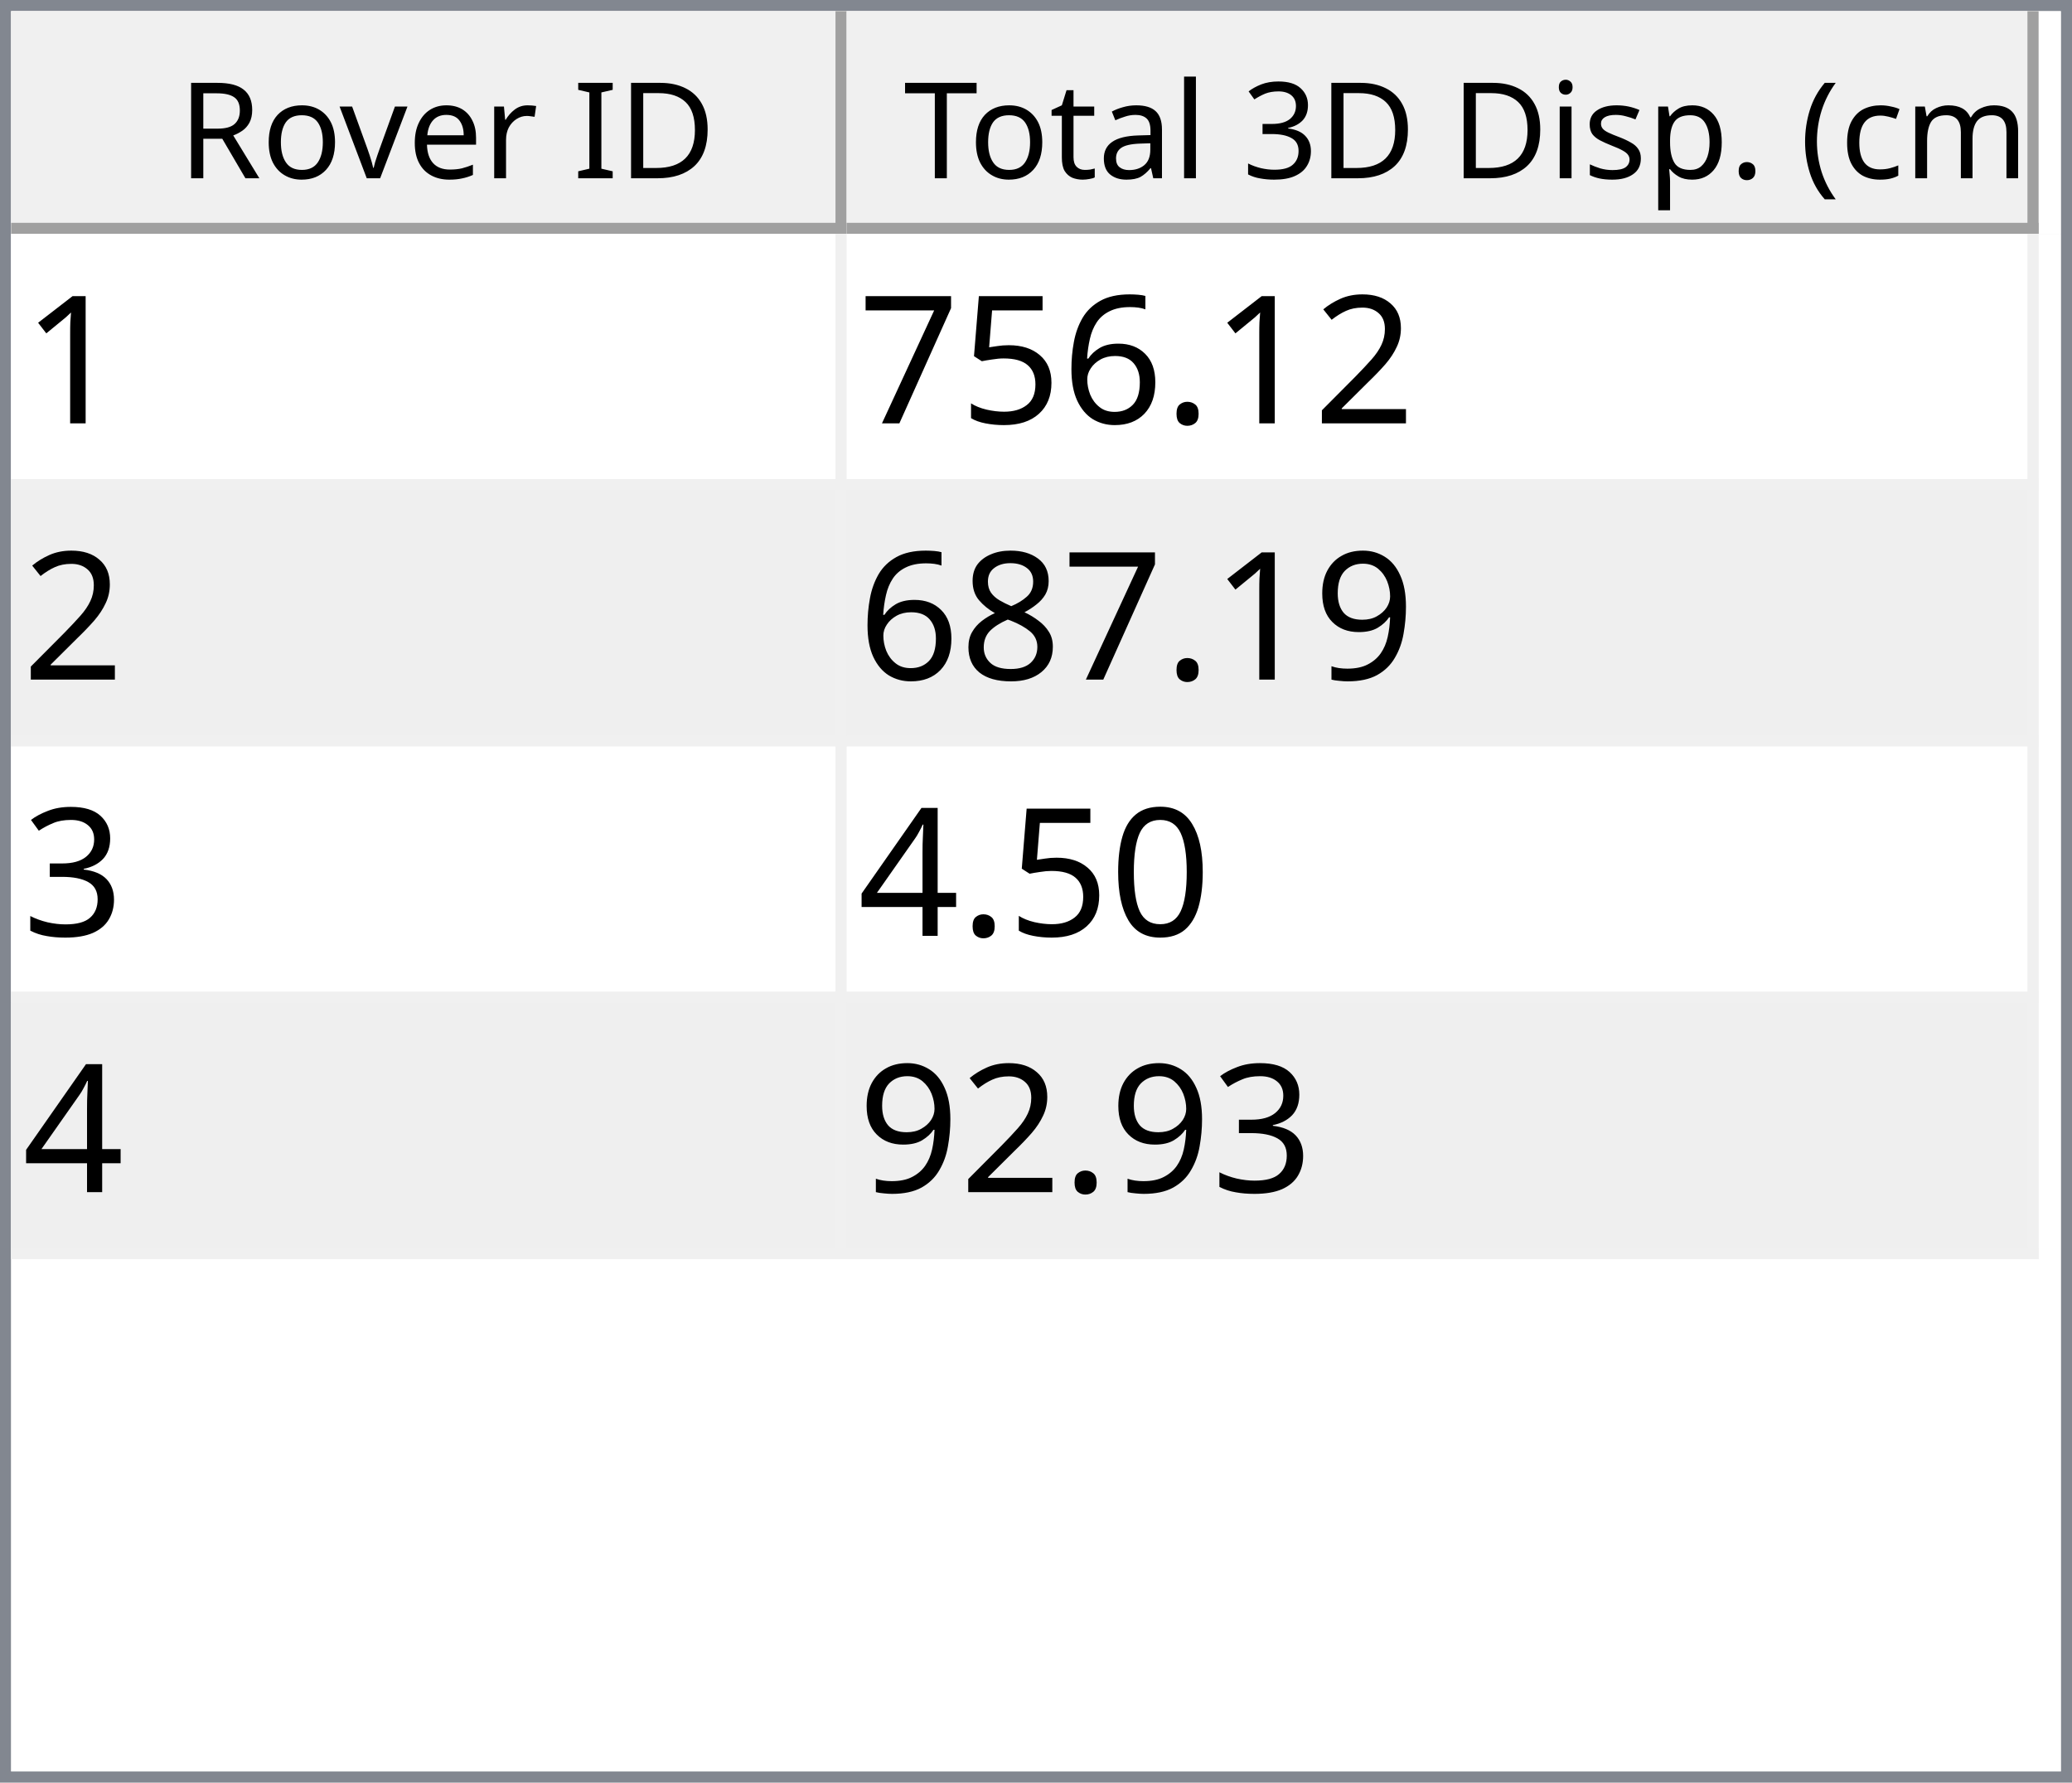
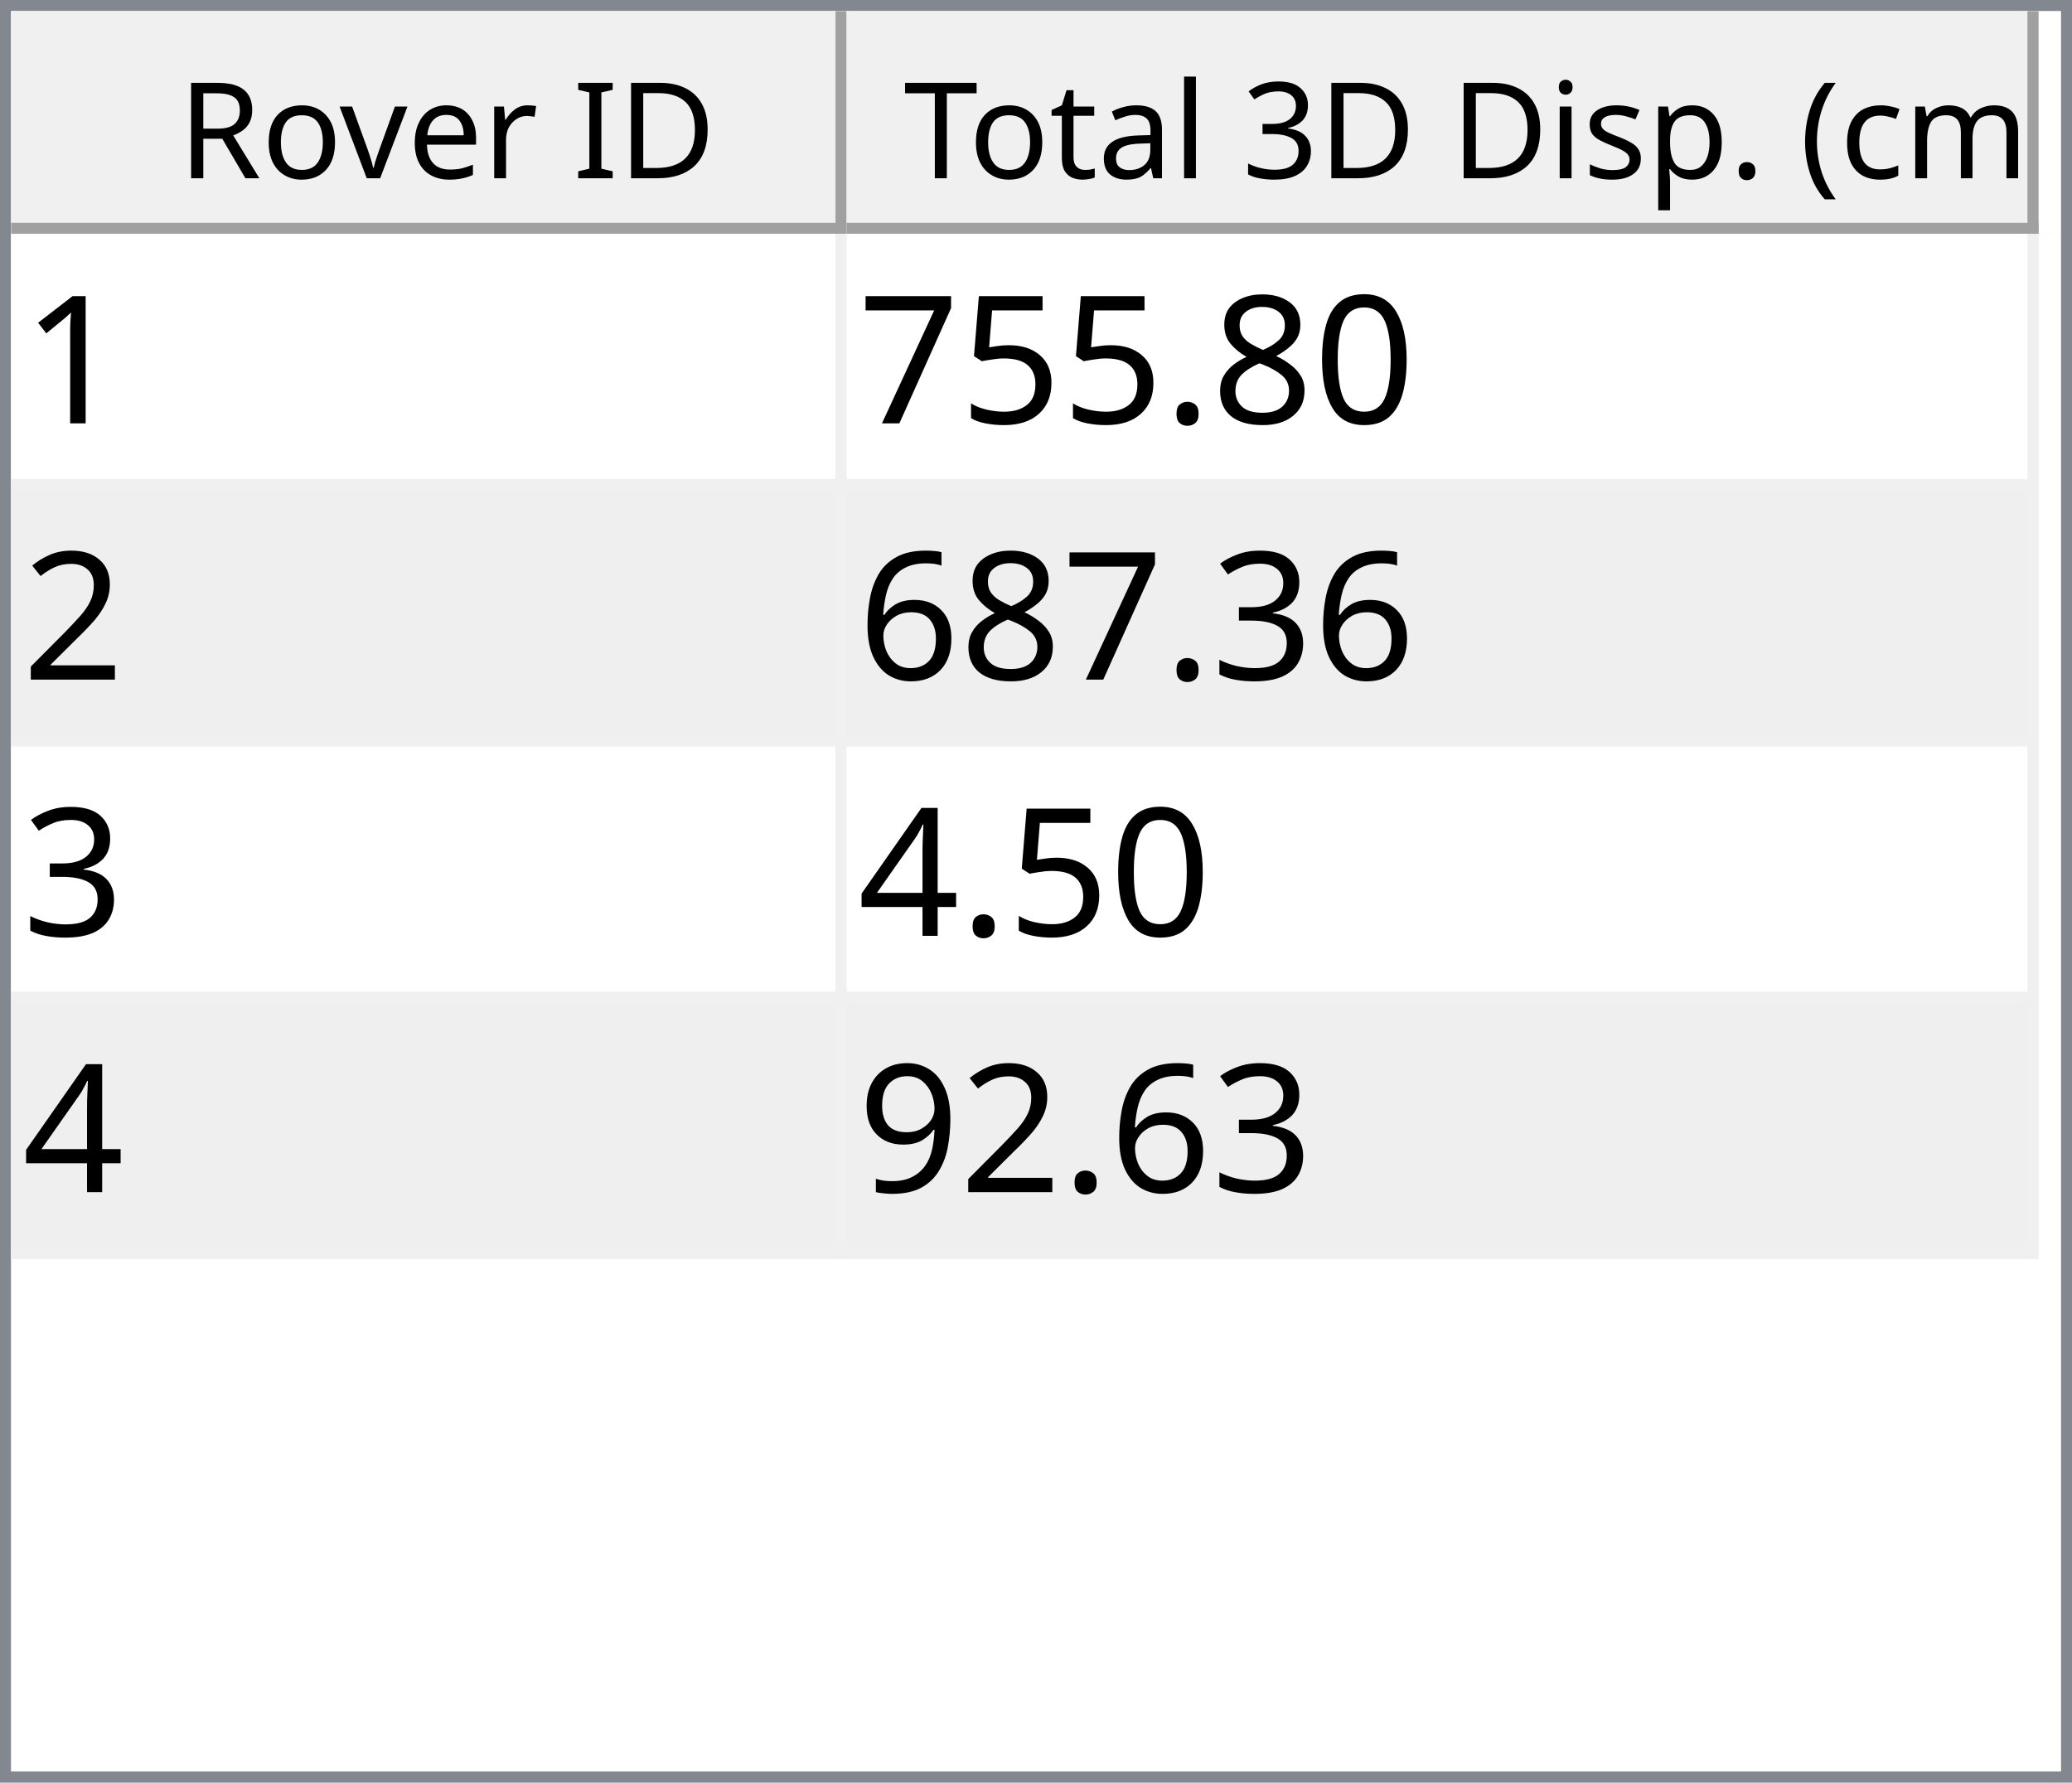
<svg xmlns="http://www.w3.org/2000/svg" style="fill-opacity:1; color-rendering:auto; color-interpolation:auto; text-rendering:auto; stroke:black; stroke-linecap:square; stroke-miterlimit:10; shape-rendering:auto; stroke-opacity:1; fill:black; stroke-dasharray:none; font-weight:normal; stroke-width:1; font-family:'Dialog'; font-style:normal; stroke-linejoin:miter; font-size:12px; stroke-dashoffset:0; image-rendering:auto;" width="186" height="160">
  <defs id="genericDefs" />
  <g>
    <defs id="defs1">
      <clipPath clipPathUnits="userSpaceOnUse" id="clipPath1">
        <path d="M0 0 L186 0 L186 160 L0 160 L0 0 Z" />
      </clipPath>
      <clipPath clipPathUnits="userSpaceOnUse" id="clipPath2">
        <path d="M0 0 L0 160 L186 160 L186 0 Z" />
      </clipPath>
      <clipPath clipPathUnits="userSpaceOnUse" id="clipPath3">
        <path d="M0 0 L0 20 L184 20 L184 0 Z" />
      </clipPath>
      <clipPath clipPathUnits="userSpaceOnUse" id="clipPath4">
        <path d="M0 0 L0 20 L75 20 L75 0 Z" />
      </clipPath>
      <clipPath clipPathUnits="userSpaceOnUse" id="clipPath5">
        <path d="M1 1 L1 19 L74 19 L74 1 Z" />
      </clipPath>
      <clipPath clipPathUnits="userSpaceOnUse" id="clipPath6">
        <path d="M0 0 L0 18 L73 18 L73 0 Z" />
      </clipPath>
      <clipPath clipPathUnits="userSpaceOnUse" id="clipPath7">
        <path d="M-0.5 -0.5 L-0.5 19.5 L74.5 19.5 L74.5 -0.5 Z" />
      </clipPath>
      <clipPath clipPathUnits="userSpaceOnUse" id="clipPath8">
        <path d="M0 0 L0 20 L107 20 L107 0 Z" />
      </clipPath>
      <clipPath clipPathUnits="userSpaceOnUse" id="clipPath9">
        <path d="M1 1 L1 19 L106 19 L106 1 Z" />
      </clipPath>
      <clipPath clipPathUnits="userSpaceOnUse" id="clipPath10">
        <path d="M0 0 L0 18 L105 18 L105 0 Z" />
      </clipPath>
      <clipPath clipPathUnits="userSpaceOnUse" id="clipPath11">
        <path d="M-0.5 -0.5 L-0.5 19.5 L106.5 19.5 L106.5 -0.5 Z" />
      </clipPath>
      <clipPath clipPathUnits="userSpaceOnUse" id="clipPath12">
        <path d="M0 0 L0 138 L184 138 L184 0 Z" />
      </clipPath>
      <clipPath clipPathUnits="userSpaceOnUse" id="clipPath13">
        <path d="M0 0 L0 92 L182 92 L182 0 Z" />
      </clipPath>
      <clipPath clipPathUnits="userSpaceOnUse" id="clipPath14">
        <path d="M-0.5 -0.5 L-0.5 91.5 L181.5 91.5 L181.5 -0.5 Z" />
      </clipPath>
      <clipPath clipPathUnits="userSpaceOnUse" id="clipPath15">
        <path d="M0 0 L0 22 L74 22 L74 0 Z" />
      </clipPath>
      <clipPath clipPathUnits="userSpaceOnUse" id="clipPath16">
        <path d="M0 0 L0 22 L106 22 L106 0 Z" />
      </clipPath>
      <font horiz-adv-x="64.551" id="font1">
        <font-face ascent="107.91" descent="25.098" units-per-em="100" style="font-style:normal; font-family:Segoe UI; font-weight:normal;" />
        <missing-glyph horiz-adv-x="64.551" d="M8.109 0 L8.109 68.266 L56.453 68.266 L56.453 0 L8.109 0 ZM15.328 7.234 L49.219 7.234 L49.219 61.031 L15.328 61.031 L15.328 7.234 Z" />
        <glyph unicode="D" horiz-adv-x="70.117" d="M9.188 0 L9.188 70.016 L28.516 70.016 Q65.531 70.016 65.531 35.891 Q65.531 19.672 55.25 9.836 Q44.969 0 27.734 0 L9.188 0 ZM17.391 62.594 L17.391 7.422 L27.828 7.422 Q41.609 7.422 49.273 14.797 Q56.938 22.172 56.938 35.688 Q56.938 62.594 28.328 62.594 L17.391 62.594 Z" />
        <glyph unicode="I" horiz-adv-x="26.611" d="M17.391 0 L9.188 0 L9.188 70.016 L17.391 70.016 L17.391 0 Z" />
        <glyph unicode=" " horiz-adv-x="27.393" d="" />
        <glyph unicode="r" horiz-adv-x="34.766" d="M34.188 41.891 Q32.078 43.5 28.125 43.5 Q23 43.5 19.555 38.672 Q16.109 33.844 16.109 25.484 L16.109 0 L8.109 0 L8.109 50 L16.109 50 L16.109 39.703 L16.312 39.703 Q18.016 44.969 21.531 47.922 Q25.047 50.875 29.391 50.875 Q32.516 50.875 34.188 50.203 L34.188 41.891 Z" />
        <glyph unicode="e" horiz-adv-x="52.295" d="M48.297 23 L12.984 23 Q13.188 14.656 17.484 10.109 Q21.781 5.562 29.297 5.562 Q37.75 5.562 44.828 11.141 L44.828 3.609 Q38.234 -1.172 27.391 -1.172 Q16.797 -1.172 10.742 5.641 Q4.688 12.453 4.688 24.812 Q4.688 36.469 11.305 43.82 Q17.922 51.172 27.734 51.172 Q37.547 51.172 42.922 44.828 Q48.297 38.484 48.297 27.203 L48.297 23 ZM40.094 29.781 Q40.047 36.719 36.75 40.578 Q33.453 44.438 27.594 44.438 Q21.922 44.438 17.969 40.383 Q14.016 36.328 13.094 29.781 L40.094 29.781 Z" />
        <glyph unicode="v" horiz-adv-x="47.9" d="M47.406 50 L27.484 0 L19.625 0 L0.688 50 L9.469 50 L22.172 13.672 Q23.578 9.672 23.922 6.688 L24.125 6.688 Q24.609 10.453 25.688 13.484 L38.969 50 L47.406 50 Z" />
        <glyph unicode="o" horiz-adv-x="58.594" d="M29 -1.172 Q17.922 -1.172 11.305 5.836 Q4.688 12.844 4.688 24.422 Q4.688 37.016 11.57 44.094 Q18.453 51.172 30.172 51.172 Q41.359 51.172 47.633 44.289 Q53.906 37.406 53.906 25.203 Q53.906 13.234 47.141 6.031 Q40.375 -1.172 29 -1.172 ZM29.594 44.438 Q21.875 44.438 17.383 39.188 Q12.891 33.938 12.891 24.703 Q12.891 15.828 17.43 10.695 Q21.969 5.562 29.594 5.562 Q37.359 5.562 41.531 10.594 Q45.703 15.625 45.703 24.906 Q45.703 34.281 41.531 39.359 Q37.359 44.438 29.594 44.438 Z" />
        <glyph unicode="R" horiz-adv-x="59.814" d="M59.375 0 L49.609 0 L37.891 19.625 Q36.281 22.359 34.766 24.289 Q33.25 26.219 31.664 27.438 Q30.078 28.656 28.25 29.219 Q26.422 29.781 24.125 29.781 L17.391 29.781 L17.391 0 L9.188 0 L9.188 70.016 L30.078 70.016 Q34.672 70.016 38.555 68.867 Q42.438 67.719 45.289 65.375 Q48.141 63.031 49.758 59.547 Q51.375 56.062 51.375 51.375 Q51.375 47.703 50.273 44.656 Q49.172 41.609 47.148 39.211 Q45.125 36.812 42.266 35.133 Q39.406 33.453 35.844 32.516 L35.844 32.328 Q37.594 31.547 38.891 30.547 Q40.188 29.547 41.359 28.18 Q42.531 26.812 43.68 25.078 Q44.828 23.344 46.234 21.047 L59.375 0 ZM17.391 62.594 L17.391 37.203 L28.516 37.203 Q31.594 37.203 34.203 38.133 Q36.812 39.062 38.719 40.797 Q40.625 42.531 41.703 45.047 Q42.781 47.562 42.781 50.688 Q42.781 56.297 39.141 59.445 Q35.5 62.594 28.609 62.594 L17.391 62.594 Z" />
        <glyph unicode=")" horiz-adv-x="30.176" d="M8.297 -15.922 L1.172 -15.922 Q16.406 2.344 16.406 26.812 Q16.406 51.469 1.078 70.016 L8.297 70.016 Q23.531 52.156 23.531 26.703 Q23.531 1.375 8.297 -15.922 Z" />
        <glyph unicode="m" horiz-adv-x="86.133" d="M79.109 0 L71.094 0 L71.094 28.719 Q71.094 37.016 68.531 40.727 Q65.969 44.438 59.906 44.438 Q54.781 44.438 51.195 39.75 Q47.609 35.062 47.609 28.516 L47.609 0 L39.594 0 L39.594 29.688 Q39.594 44.438 28.219 44.438 Q22.953 44.438 19.531 40.016 Q16.109 35.594 16.109 28.516 L16.109 0 L8.109 0 L8.109 50 L16.109 50 L16.109 42.094 L16.312 42.094 Q21.625 51.172 31.844 51.172 Q36.969 51.172 40.773 48.312 Q44.578 45.453 46 40.828 Q51.562 51.172 62.594 51.172 Q79.109 51.172 79.109 30.812 L79.109 0 Z" />
        <glyph unicode="c" horiz-adv-x="46.191" d="M42.188 2.297 Q36.422 -1.172 28.516 -1.172 Q17.828 -1.172 11.258 5.789 Q4.688 12.75 4.688 23.828 Q4.688 36.188 11.766 43.68 Q18.844 51.172 30.672 51.172 Q37.25 51.172 42.281 48.734 L42.281 40.531 Q36.719 44.438 30.375 44.438 Q22.703 44.438 17.797 38.945 Q12.891 33.453 12.891 24.516 Q12.891 15.719 17.508 10.641 Q22.125 5.562 29.891 5.562 Q36.422 5.562 42.188 9.906 L42.188 2.297 Z" />
        <glyph unicode="(" horiz-adv-x="30.176" d="M29.109 -15.922 L21.969 -15.922 Q6.844 1.375 6.844 26.703 Q6.844 52.156 21.969 70.016 L29.203 70.016 Q13.875 51.469 13.875 26.812 Q13.875 2.344 29.109 -15.922 Z" />
        <glyph unicode="." horiz-adv-x="21.68" d="M10.891 -1.078 Q8.641 -1.078 7.055 0.539 Q5.469 2.156 5.469 4.391 Q5.469 6.641 7.055 8.273 Q8.641 9.906 10.891 9.906 Q13.188 9.906 14.797 8.273 Q16.406 6.641 16.406 4.391 Q16.406 2.156 14.797 0.539 Q13.188 -1.078 10.891 -1.078 Z" />
        <glyph unicode="p" horiz-adv-x="58.789" d="M16.312 7.234 L16.109 7.234 L16.109 -23 L8.109 -23 L8.109 50 L16.109 50 L16.109 41.219 L16.312 41.219 Q22.219 51.172 33.594 51.172 Q43.266 51.172 48.688 44.461 Q54.109 37.75 54.109 26.469 Q54.109 13.922 48 6.375 Q41.891 -1.172 31.297 -1.172 Q21.578 -1.172 16.312 7.234 ZM16.109 27.391 L16.109 20.406 Q16.109 14.203 20.141 9.883 Q24.172 5.562 30.375 5.562 Q37.641 5.562 41.773 11.133 Q45.906 16.703 45.906 26.609 Q45.906 34.969 42.047 39.703 Q38.188 44.438 31.594 44.438 Q24.609 44.438 20.359 39.578 Q16.109 34.719 16.109 27.391 Z" />
        <glyph unicode="s" horiz-adv-x="42.432" d="M5.078 1.812 L5.078 10.406 Q11.625 5.562 19.484 5.562 Q30.031 5.562 30.031 12.594 Q30.031 14.594 29.125 15.992 Q28.219 17.391 26.68 18.461 Q25.141 19.531 23.07 20.383 Q21 21.234 18.609 22.172 Q15.281 23.484 12.766 24.828 Q10.25 26.172 8.57 27.859 Q6.891 29.547 6.031 31.695 Q5.172 33.844 5.172 36.719 Q5.172 40.234 6.789 42.945 Q8.406 45.656 11.086 47.484 Q13.766 49.312 17.211 50.242 Q20.656 51.172 24.312 51.172 Q30.812 51.172 35.938 48.922 L35.938 40.828 Q30.422 44.438 23.25 44.438 Q21 44.438 19.195 43.922 Q17.391 43.406 16.094 42.477 Q14.797 41.547 14.086 40.258 Q13.375 38.969 13.375 37.406 Q13.375 35.453 14.086 34.133 Q14.797 32.812 16.164 31.789 Q17.531 30.766 19.484 29.938 Q21.438 29.109 23.922 28.125 Q27.25 26.859 29.883 25.516 Q32.516 24.172 34.375 22.484 Q36.234 20.797 37.234 18.602 Q38.234 16.406 38.234 13.375 Q38.234 9.672 36.602 6.938 Q34.969 4.203 32.234 2.398 Q29.5 0.594 25.93 -0.289 Q22.359 -1.172 18.453 -1.172 Q10.75 -1.172 5.078 1.812 Z" />
        <glyph unicode="i" horiz-adv-x="24.219" d="M12.203 62.703 Q10.062 62.703 8.547 64.164 Q7.031 65.625 7.031 67.875 Q7.031 70.125 8.547 71.609 Q10.062 73.094 12.203 73.094 Q14.406 73.094 15.945 71.609 Q17.484 70.125 17.484 67.875 Q17.484 65.719 15.945 64.211 Q14.406 62.703 12.203 62.703 ZM16.109 0 L8.109 0 L8.109 50 L16.109 50 L16.109 0 Z" />
        <glyph unicode="3" horiz-adv-x="53.906" d="M46.531 19.828 Q46.531 15.094 44.75 11.211 Q42.969 7.328 39.719 4.57 Q36.469 1.812 31.93 0.297 Q27.391 -1.219 21.922 -1.219 Q11.922 -1.219 6 2.594 L6 11.188 Q13.094 5.609 22.219 5.609 Q25.875 5.609 28.828 6.539 Q31.781 7.469 33.906 9.227 Q36.031 10.984 37.18 13.477 Q38.328 15.969 38.328 19.094 Q38.328 32.812 18.797 32.812 L12.984 32.812 L12.984 39.594 L18.5 39.594 Q35.797 39.594 35.797 52.484 Q35.797 64.406 22.609 64.406 Q15.188 64.406 8.688 59.422 L8.688 67.188 Q15.375 71.188 24.609 71.188 Q29 71.188 32.57 69.969 Q36.141 68.75 38.68 66.555 Q41.219 64.359 42.609 61.281 Q44 58.203 44 54.5 Q44 40.672 30.031 36.719 L30.031 36.531 Q33.594 36.141 36.625 34.797 Q39.656 33.453 41.852 31.305 Q44.047 29.156 45.289 26.25 Q46.531 23.344 46.531 19.828 Z" />
        <glyph unicode="l" horiz-adv-x="24.219" d="M16.109 0 L8.109 0 L8.109 74.031 L16.109 74.031 L16.109 0 Z" />
        <glyph unicode="a" horiz-adv-x="50.879" d="M43.891 0 L35.891 0 L35.891 7.812 L35.688 7.812 Q30.469 -1.172 20.312 -1.172 Q12.844 -1.172 8.617 2.781 Q4.391 6.734 4.391 13.281 Q4.391 27.297 20.906 29.594 L35.891 31.688 Q35.891 44.438 25.594 44.438 Q16.547 44.438 9.281 38.281 L9.281 46.484 Q16.656 51.172 26.266 51.172 Q43.891 51.172 43.891 32.516 L43.891 0 ZM35.891 25.297 L23.828 23.641 Q18.266 22.859 15.43 20.875 Q12.594 18.891 12.594 13.875 Q12.594 10.203 15.211 7.883 Q17.828 5.562 22.172 5.562 Q28.125 5.562 32.008 9.742 Q35.891 13.922 35.891 20.312 L35.891 25.297 Z" />
        <glyph unicode="t" horiz-adv-x="33.887" d="M31.297 0.484 Q28.469 -1.078 23.828 -1.078 Q10.688 -1.078 10.688 13.578 L10.688 43.172 L2.094 43.172 L2.094 50 L10.688 50 L10.688 62.203 L18.703 64.797 L18.703 50 L31.297 50 L31.297 43.172 L18.703 43.172 L18.703 14.984 Q18.703 9.969 20.414 7.82 Q22.125 5.672 26.078 5.672 Q29.109 5.672 31.297 7.328 L31.297 0.484 Z" />
        <glyph unicode="T" horiz-adv-x="52.393" d="M50.594 62.594 L30.375 62.594 L30.375 0 L22.172 0 L22.172 62.594 L2 62.594 L2 70.016 L50.594 70.016 L50.594 62.594 Z" />
      </font>
      <font horiz-adv-x="75.0" id="font2">
        <font-face ascent="100.537" descent="21.973" units-per-em="100" style="font-style:normal; font-family:sans-serif; font-weight:normal;" />
        <missing-glyph horiz-adv-x="75.0" d="M12.5 0 L12.5 62.5 L62.5 62.5 L62.5 0 L12.5 0 ZM14.062 1.562 L60.938 1.562 L60.938 60.938 L14.062 60.938 L14.062 1.562 Z" />
        <glyph unicode="1" horiz-adv-x="55.615" d="M37.25 0 L28.469 0 L28.469 56 Q25.297 52.984 20.141 49.953 Q14.984 46.922 10.891 45.406 L10.891 53.906 Q18.266 57.375 23.781 62.305 Q29.297 67.234 31.594 71.875 L37.25 71.875 L37.25 0 Z" />
-         <glyph unicode="2" horiz-adv-x="55.615" d="M50.344 8.453 L50.344 0 L3.031 0 Q2.938 3.172 4.047 6.109 Q5.859 10.938 9.836 15.625 Q13.812 20.312 21.344 26.469 Q33.016 36.031 37.117 41.625 Q41.219 47.219 41.219 52.203 Q41.219 57.422 37.477 61.008 Q33.734 64.594 27.734 64.594 Q21.391 64.594 17.578 60.789 Q13.766 56.984 13.719 50.25 L4.688 51.172 Q5.609 61.281 11.664 66.578 Q17.719 71.875 27.938 71.875 Q38.234 71.875 44.242 66.164 Q50.25 60.453 50.25 52 Q50.25 47.703 48.492 43.555 Q46.734 39.406 42.656 34.812 Q38.578 30.219 29.109 22.219 Q21.188 15.578 18.945 13.211 Q16.703 10.844 15.234 8.453 L50.344 8.453 Z" />
+         <glyph unicode="0" horiz-adv-x="55.615" d="M4.156 35.297 Q4.156 48 6.766 55.742 Q9.375 63.484 14.523 67.68 Q19.672 71.875 27.484 71.875 Q33.25 71.875 37.594 69.555 Q41.938 67.234 44.773 62.867 Q47.609 58.5 49.219 52.227 Q50.828 45.953 50.828 35.297 Q50.828 22.703 48.242 14.969 Q45.656 7.234 40.508 3.008 Q35.359 -1.219 27.484 -1.219 Q17.141 -1.219 11.234 6.203 Q4.156 15.141 4.156 35.297 ZM13.188 35.297 Q13.188 17.672 17.312 11.836 Q21.438 6 27.484 6 Q33.547 6 37.672 11.859 Q41.797 17.719 41.797 35.297 Q41.797 52.984 37.672 58.789 Q33.547 64.594 27.391 64.594 Q21.344 64.594 17.719 59.469 Q13.188 52.938 13.188 35.297 Z" />
+         <glyph unicode="8" horiz-adv-x="55.615" d="M17.672 38.812 Q12.203 40.828 9.57 44.539 Q6.938 48.25 6.938 53.422 Q6.938 61.234 12.555 66.555 Q18.172 71.875 27.484 71.875 Q36.859 71.875 42.578 66.43 Q48.297 60.984 48.297 53.172 Q48.297 48.188 45.68 44.508 Q43.062 40.828 37.75 38.812 Q44.344 36.672 47.781 31.883 Q51.219 27.094 51.219 20.453 Q51.219 11.281 44.727 5.031 Q38.234 -1.219 27.641 -1.219 Q17.047 -1.219 10.547 5.055 Q4.047 11.328 4.047 20.703 Q4.047 27.688 7.594 32.398 Q11.141 37.109 17.672 38.812 ZM15.922 53.719 Q15.922 48.641 19.195 45.414 Q22.469 42.188 27.688 42.188 Q32.766 42.188 36.016 45.383 Q39.266 48.578 39.266 53.219 Q39.266 58.062 35.914 61.359 Q32.562 64.656 27.594 64.656 Q22.562 64.656 19.242 61.43 Q15.922 58.203 15.922 53.719 ZM13.094 20.656 Q13.094 16.891 14.875 13.375 Q16.656 9.859 20.172 7.93 Q23.688 6 27.734 6 Q34.031 6 38.133 10.055 Q42.234 14.109 42.234 20.359 Q42.234 26.703 38.016 30.859 Q33.797 35.016 27.438 35.016 Q21.234 35.016 17.164 30.914 Q13.094 26.812 13.094 20.656 Z" />
        <glyph unicode="." horiz-adv-x="27.783" d="M9.078 0 L9.078 10.016 L19.094 10.016 L19.094 0 L9.078 0 Z" />
-         <glyph unicode="6" horiz-adv-x="55.615" d="M49.75 54.047 L41.016 53.375 Q39.844 58.547 37.703 60.891 Q34.125 64.656 28.906 64.656 Q24.703 64.656 21.531 62.312 Q17.391 59.281 14.992 53.469 Q12.594 47.656 12.5 36.922 Q15.672 41.75 20.266 44.094 Q24.859 46.438 29.891 46.438 Q38.672 46.438 44.852 39.969 Q51.031 33.5 51.031 23.25 Q51.031 16.5 48.125 10.719 Q45.219 4.938 40.141 1.859 Q35.062 -1.219 28.609 -1.219 Q17.625 -1.219 10.695 6.859 Q3.766 14.938 3.766 33.5 Q3.766 54.25 11.422 63.672 Q18.109 71.875 29.438 71.875 Q37.891 71.875 43.289 67.141 Q48.688 62.406 49.75 54.047 ZM13.875 23.188 Q13.875 18.656 15.797 14.508 Q17.719 10.359 21.188 8.18 Q24.656 6 28.469 6 Q34.031 6 38.039 10.492 Q42.047 14.984 42.047 22.703 Q42.047 30.125 38.086 34.398 Q34.125 38.672 28.125 38.672 Q22.172 38.672 18.023 34.398 Q13.875 30.125 13.875 23.188 Z" />
        <glyph unicode="5" horiz-adv-x="55.615" d="M4.156 18.75 L13.375 19.531 Q14.406 12.797 18.141 9.398 Q21.875 6 27.156 6 Q33.5 6 37.891 10.789 Q42.281 15.578 42.281 23.484 Q42.281 31 38.062 35.352 Q33.844 39.703 27 39.703 Q22.75 39.703 19.336 37.773 Q15.922 35.844 13.969 32.766 L5.719 33.844 L12.641 70.609 L48.25 70.609 L48.25 62.203 L19.672 62.203 L15.828 42.969 Q22.266 47.469 29.344 47.469 Q38.719 47.469 45.164 40.969 Q51.609 34.469 51.609 24.266 Q51.609 14.547 45.953 7.469 Q39.062 -1.219 27.156 -1.219 Q17.391 -1.219 11.211 4.25 Q5.031 9.719 4.156 18.75 Z" />
        <glyph unicode="7" horiz-adv-x="55.615" d="M4.734 62.203 L4.734 70.656 L51.078 70.656 L51.078 63.812 Q44.234 56.547 37.523 44.484 Q30.812 32.422 27.156 19.672 Q24.516 10.688 23.781 0 L14.75 0 Q14.891 8.453 18.062 20.414 Q21.234 32.375 27.172 43.484 Q33.109 54.594 39.797 62.203 L4.734 62.203 Z" />
+         <glyph unicode="2" horiz-adv-x="55.615" d="M50.344 8.453 L50.344 0 L3.031 0 Q2.938 3.172 4.047 6.109 Q5.859 10.938 9.836 15.625 Q13.812 20.312 21.344 26.469 Q33.016 36.031 37.117 41.625 Q41.219 47.219 41.219 52.203 Q41.219 57.422 37.477 61.008 Q33.734 64.594 27.734 64.594 Q21.391 64.594 17.578 60.789 Q13.766 56.984 13.719 50.25 L4.688 51.172 Q5.609 61.281 11.664 66.578 Q17.719 71.875 27.938 71.875 Q38.234 71.875 44.242 66.164 Q50.25 60.453 50.25 52 Q50.25 47.703 48.492 43.555 Q46.734 39.406 42.656 34.812 Q38.578 30.219 29.109 22.219 Q21.188 15.578 18.945 13.211 Q16.703 10.844 15.234 8.453 L50.344 8.453 Z" />
+         <glyph unicode="3" horiz-adv-x="55.615" d="M4.203 18.891 L12.984 20.062 Q14.5 12.594 18.141 9.297 Q21.781 6 27 6 Q33.203 6 37.477 10.297 Q41.75 14.594 41.75 20.953 Q41.75 27 37.797 30.93 Q33.844 34.859 27.734 34.859 Q25.25 34.859 21.531 33.891 L22.516 41.609 Q23.391 41.5 23.922 41.5 Q29.547 41.5 34.039 44.43 Q38.531 47.359 38.531 53.469 Q38.531 58.297 35.258 61.477 Q31.984 64.656 26.812 64.656 Q21.688 64.656 18.266 61.43 Q14.844 58.203 13.875 51.766 L5.078 53.328 Q6.688 62.156 12.398 67.016 Q18.109 71.875 26.609 71.875 Q32.469 71.875 37.398 69.359 Q42.328 66.844 44.945 62.5 Q47.562 58.156 47.562 53.266 Q47.562 48.641 45.07 44.828 Q42.578 41.016 37.703 38.766 Q44.047 37.312 47.562 32.695 Q51.078 28.078 51.078 21.141 Q51.078 11.766 44.242 5.25 Q37.406 -1.266 26.953 -1.266 Q17.531 -1.266 11.305 4.352 Q5.078 9.969 4.203 18.891 Z" />
+         <glyph unicode="6" horiz-adv-x="55.615" d="M49.75 54.047 L41.016 53.375 Q39.844 58.547 37.703 60.891 Q34.125 64.656 28.906 64.656 Q24.703 64.656 21.531 62.312 Q17.391 59.281 14.992 53.469 Q12.594 47.656 12.5 36.922 Q15.672 41.75 20.266 44.094 Q24.859 46.438 29.891 46.438 Q38.672 46.438 44.852 39.969 Q51.031 33.5 51.031 23.25 Q51.031 16.5 48.125 10.719 Q45.219 4.938 40.141 1.859 Q35.062 -1.219 28.609 -1.219 Q17.625 -1.219 10.695 6.859 Q3.766 14.938 3.766 33.5 Q3.766 54.25 11.422 63.672 Q18.109 71.875 29.438 71.875 Q37.891 71.875 43.289 67.141 Q48.688 62.406 49.75 54.047 ZM13.875 23.188 Q13.875 18.656 15.797 14.508 Q17.719 10.359 21.188 8.18 Q24.656 6 28.469 6 Q34.031 6 38.039 10.492 Q42.047 14.984 42.047 22.703 Q42.047 30.125 38.086 34.398 Q34.125 38.672 28.125 38.672 Q22.172 38.672 18.023 34.398 Q13.875 30.125 13.875 23.188 Z" />
+         <glyph unicode="4" horiz-adv-x="55.615" d="M32.328 0 L32.328 17.141 L1.266 17.141 L1.266 25.203 L33.938 71.578 L41.109 71.578 L41.109 25.203 L50.781 25.203 L50.781 17.141 L41.109 17.141 L41.109 0 L32.328 0 ZM32.328 25.203 L32.328 57.469 L9.906 25.203 L32.328 25.203 Z" />
        <glyph unicode="9" horiz-adv-x="55.615" d="M5.469 16.547 L13.922 17.328 Q14.984 11.375 18.016 8.688 Q21.047 6 25.781 6 Q29.828 6 32.883 7.859 Q35.938 9.719 37.891 12.82 Q39.844 15.922 41.164 21.195 Q42.484 26.469 42.484 31.938 Q42.484 32.516 42.438 33.688 Q39.797 29.5 35.234 26.883 Q30.672 24.266 25.344 24.266 Q16.453 24.266 10.305 30.711 Q4.156 37.156 4.156 47.703 Q4.156 58.594 10.578 65.234 Q17 71.875 26.656 71.875 Q33.641 71.875 39.43 68.117 Q45.219 64.359 48.219 57.398 Q51.219 50.438 51.219 37.25 Q51.219 23.531 48.242 15.406 Q45.266 7.281 39.383 3.031 Q33.5 -1.219 25.594 -1.219 Q17.188 -1.219 11.867 3.445 Q6.547 8.109 5.469 16.547 ZM41.453 48.141 Q41.453 55.719 37.43 60.156 Q33.406 64.594 27.734 64.594 Q21.875 64.594 17.531 59.812 Q13.188 55.031 13.188 47.406 Q13.188 40.578 17.312 36.305 Q21.438 32.031 27.484 32.031 Q33.594 32.031 37.523 36.305 Q41.453 40.578 41.453 48.141 Z" />
-         <glyph unicode="8" horiz-adv-x="55.615" d="M17.672 38.812 Q12.203 40.828 9.57 44.539 Q6.938 48.25 6.938 53.422 Q6.938 61.234 12.555 66.555 Q18.172 71.875 27.484 71.875 Q36.859 71.875 42.578 66.43 Q48.297 60.984 48.297 53.172 Q48.297 48.188 45.68 44.508 Q43.062 40.828 37.75 38.812 Q44.344 36.672 47.781 31.883 Q51.219 27.094 51.219 20.453 Q51.219 11.281 44.727 5.031 Q38.234 -1.219 27.641 -1.219 Q17.047 -1.219 10.547 5.055 Q4.047 11.328 4.047 20.703 Q4.047 27.688 7.594 32.398 Q11.141 37.109 17.672 38.812 ZM15.922 53.719 Q15.922 48.641 19.195 45.414 Q22.469 42.188 27.688 42.188 Q32.766 42.188 36.016 45.383 Q39.266 48.578 39.266 53.219 Q39.266 58.062 35.914 61.359 Q32.562 64.656 27.594 64.656 Q22.562 64.656 19.242 61.43 Q15.922 58.203 15.922 53.719 ZM13.094 20.656 Q13.094 16.891 14.875 13.375 Q16.656 9.859 20.172 7.93 Q23.688 6 27.734 6 Q34.031 6 38.133 10.055 Q42.234 14.109 42.234 20.359 Q42.234 26.703 38.016 30.859 Q33.797 35.016 27.438 35.016 Q21.234 35.016 17.164 30.914 Q13.094 26.812 13.094 20.656 Z" />
-         <glyph unicode="3" horiz-adv-x="55.615" d="M4.203 18.891 L12.984 20.062 Q14.5 12.594 18.141 9.297 Q21.781 6 27 6 Q33.203 6 37.477 10.297 Q41.75 14.594 41.75 20.953 Q41.75 27 37.797 30.93 Q33.844 34.859 27.734 34.859 Q25.25 34.859 21.531 33.891 L22.516 41.609 Q23.391 41.5 23.922 41.5 Q29.547 41.5 34.039 44.43 Q38.531 47.359 38.531 53.469 Q38.531 58.297 35.258 61.477 Q31.984 64.656 26.812 64.656 Q21.688 64.656 18.266 61.43 Q14.844 58.203 13.875 51.766 L5.078 53.328 Q6.688 62.156 12.398 67.016 Q18.109 71.875 26.609 71.875 Q32.469 71.875 37.398 69.359 Q42.328 66.844 44.945 62.5 Q47.562 58.156 47.562 53.266 Q47.562 48.641 45.07 44.828 Q42.578 41.016 37.703 38.766 Q44.047 37.312 47.562 32.695 Q51.078 28.078 51.078 21.141 Q51.078 11.766 44.242 5.25 Q37.406 -1.266 26.953 -1.266 Q17.531 -1.266 11.305 4.352 Q5.078 9.969 4.203 18.891 Z" />
-         <glyph unicode="0" horiz-adv-x="55.615" d="M4.156 35.297 Q4.156 48 6.766 55.742 Q9.375 63.484 14.523 67.68 Q19.672 71.875 27.484 71.875 Q33.25 71.875 37.594 69.555 Q41.938 67.234 44.773 62.867 Q47.609 58.5 49.219 52.227 Q50.828 45.953 50.828 35.297 Q50.828 22.703 48.242 14.969 Q45.656 7.234 40.508 3.008 Q35.359 -1.219 27.484 -1.219 Q17.141 -1.219 11.234 6.203 Q4.156 15.141 4.156 35.297 ZM13.188 35.297 Q13.188 17.672 17.312 11.836 Q21.438 6 27.484 6 Q33.547 6 37.672 11.859 Q41.797 17.719 41.797 35.297 Q41.797 52.984 37.672 58.789 Q33.547 64.594 27.391 64.594 Q21.344 64.594 17.719 59.469 Q13.188 52.938 13.188 35.297 Z" />
-         <glyph unicode="4" horiz-adv-x="55.615" d="M32.328 0 L32.328 17.141 L1.266 17.141 L1.266 25.203 L33.938 71.578 L41.109 71.578 L41.109 25.203 L50.781 25.203 L50.781 17.141 L41.109 17.141 L41.109 0 L32.328 0 ZM32.328 25.203 L32.328 57.469 L9.906 25.203 L32.328 25.203 Z" />
      </font>
    </defs>
    <g style="fill:white; stroke:white;">
      <rect x="0" y="0" width="186" style="clip-path:url(#clipPath1); stroke:none;" height="160" />
    </g>
    <g style="fill:white; text-rendering:optimizeSpeed; color-rendering:optimizeSpeed; image-rendering:optimizeSpeed; shape-rendering:crispEdges; stroke:white; color-interpolation:sRGB;">
      <rect x="0" width="186" height="160" y="0" style="stroke:none;" />
      <path style="stroke:none;" d="M0 160 L186 160 L186 0 L0 0 Z" />
    </g>
    <g style="fill:rgb(240,240,240); font-family:'Segoe UI'; stroke:rgb(240,240,240);">
      <rect x="0" y="0" width="186" style="clip-path:url(#clipPath2); stroke:none;" height="160" />
    </g>
    <g style="fill:rgb(130,135,144); font-family:'Segoe UI'; stroke:rgb(130,135,144);">
      <path d="M0 0 L186 0 L186 160 L0 160 L0 0 ZM1 1 L185 1 L185 159 L1 159 L1 1 Z" style="fill-rule:evenodd; clip-path:url(#clipPath2); stroke:none;" />
    </g>
    <g style="fill:white; font-family:'Segoe UI'; stroke:white;" transform="translate(1,1)">
      <rect x="0" y="0" width="184" style="clip-path:url(#clipPath3); stroke:none;" height="20" />
    </g>
    <g style="fill:rgb(240,240,240); font-family:'Segoe UI'; stroke:rgb(240,240,240);" transform="translate(1,1)">
      <rect x="0" y="0" width="75" style="clip-path:url(#clipPath4); stroke:none;" height="20" />
    </g>
    <g style="font-family:'Segoe UI';" transform="translate(2,2)">
      <text x="14" xml:space="preserve" y="14" style="clip-path:url(#clipPath6); stroke:none;">Rover ID</text>
    </g>
    <g style="fill:rgb(160,160,160); font-family:'Segoe UI'; stroke:rgb(160,160,160); stroke-linejoin:bevel;" transform="translate(1.5,1.5)">
      <line x1="74" x2="74" y1="0" style="fill:none; clip-path:url(#clipPath7);" y2="19" />
    </g>
    <g style="fill:rgb(160,160,160); font-family:'Segoe UI'; stroke:rgb(160,160,160); stroke-linejoin:bevel;" transform="matrix(1,0,0,1,1,1) translate(0.5,0.5)">
      <line x1="0" x2="74" y1="19" style="fill:none; clip-path:url(#clipPath7);" y2="19" />
    </g>
    <g style="fill:rgb(240,240,240); font-family:'Segoe UI'; stroke:rgb(240,240,240);" transform="translate(76,1)">
      <rect x="0" y="0" width="107" style="clip-path:url(#clipPath8); stroke:none;" height="20" />
    </g>
    <g style="font-family:'Segoe UI';" transform="translate(77,2)">
      <text x="1" xml:space="preserve" y="14" style="clip-path:url(#clipPath10); stroke:none;"> Total 3D Disp. (cm)</text>
    </g>
    <g style="fill:rgb(160,160,160); font-family:'Segoe UI'; stroke:rgb(160,160,160); stroke-linejoin:bevel;" transform="translate(76.5,1.5)">
      <line x1="106" x2="106" y1="0" style="fill:none; clip-path:url(#clipPath11);" y2="19" />
    </g>
    <g style="fill:rgb(160,160,160); font-family:'Segoe UI'; stroke:rgb(160,160,160); stroke-linejoin:bevel;" transform="matrix(1,0,0,1,76,1) translate(0.5,0.5)">
      <line x1="0" x2="106" y1="19" style="fill:none; clip-path:url(#clipPath11);" y2="19" />
    </g>
    <g style="fill:white; font-family:'Segoe UI'; stroke:white;" transform="translate(1,21)">
      <rect x="0" y="0" width="184" style="clip-path:url(#clipPath12); stroke:none;" height="138" />
    </g>
    <g style="fill:rgb(240,240,240); font-size:16px; font-family:sans-serif; stroke:rgb(240,240,240);" transform="translate(1,21)">
      <rect x="0" y="0" width="182" style="clip-path:url(#clipPath13); stroke:none;" height="92" />
      <line transform="translate(0.5,0.5)" x1="0" x2="181" y1="22" style="clip-path:url(#clipPath14); fill:none; stroke-linejoin:bevel;" y2="22" />
    </g>
    <g transform="matrix(1,0,0,1,1,21) translate(0.5,0.5)" style="fill:rgb(240,240,240); font-size:16px; font-family:sans-serif; stroke:rgb(240,240,240); stroke-linejoin:bevel;">
      <line x1="0" x2="181" y1="45" style="fill:none; clip-path:url(#clipPath14);" y2="45" />
    </g>
    <g transform="matrix(1,0,0,1,1,21) translate(0.5,0.5)" style="fill:rgb(240,240,240); font-size:16px; font-family:sans-serif; stroke:rgb(240,240,240); stroke-linejoin:bevel;">
      <line x1="0" x2="181" y1="68" style="fill:none; clip-path:url(#clipPath14);" y2="68" />
    </g>
    <g transform="matrix(1,0,0,1,1,21) translate(0.5,0.5)" style="fill:rgb(240,240,240); font-size:16px; font-family:sans-serif; stroke:rgb(240,240,240); stroke-linejoin:bevel;">
      <line x1="0" x2="181" y1="91" style="fill:none; clip-path:url(#clipPath14);" y2="91" />
    </g>
    <g transform="matrix(1,0,0,1,1,21) translate(0.5,0.5)" style="fill:rgb(240,240,240); font-size:16px; font-family:sans-serif; stroke:rgb(240,240,240); stroke-linejoin:bevel;">
      <line x1="74" x2="74" y1="0" style="fill:none; clip-path:url(#clipPath14);" y2="91" />
    </g>
    <g transform="matrix(1,0,0,1,1,21) translate(0.5,0.5)" style="fill:rgb(240,240,240); font-size:16px; font-family:sans-serif; stroke:rgb(240,240,240); stroke-linejoin:bevel;">
      <line x1="181" x2="181" y1="0" style="fill:none; clip-path:url(#clipPath14);" y2="91" />
    </g>
    <g style="fill:white; font-size:16px; font-family:sans-serif; stroke:white;" transform="matrix(1,0,0,1,1,21)">
      <rect x="0" y="0" width="74" style="clip-path:url(#clipPath15); stroke:none;" height="22" />
      <text x="1" y="17" style="fill:black; clip-path:url(#clipPath15); stroke:none;" xml:space="preserve">1</text>
    </g>
    <g style="fill:white; font-size:16px; font-family:sans-serif; stroke:white;" transform="matrix(1,0,0,1,1,21) translate(75,0)">
      <rect x="0" y="0" width="106" style="clip-path:url(#clipPath16); stroke:none;" height="22" />
-       <text x="1" y="17" style="fill:black; clip-path:url(#clipPath16); stroke:none;" xml:space="preserve">756.12</text>
+       <text x="1" y="17" style="fill:black; clip-path:url(#clipPath16); stroke:none;" xml:space="preserve">755.80</text>
    </g>
    <g style="fill:rgb(239,239,239); font-size:16px; font-family:sans-serif; stroke:rgb(239,239,239);" transform="matrix(1,0,0,1,1,21) translate(0,23)">
      <rect x="0" y="0" width="74" style="clip-path:url(#clipPath15); stroke:none;" height="22" />
      <text x="1" y="17" style="fill:black; clip-path:url(#clipPath15); stroke:none;" xml:space="preserve">2</text>
    </g>
    <g style="fill:rgb(239,239,239); font-size:16px; font-family:sans-serif; stroke:rgb(239,239,239);" transform="matrix(1,0,0,1,1,21) translate(75,23)">
      <rect x="0" y="0" width="106" style="clip-path:url(#clipPath16); stroke:none;" height="22" />
-       <text x="1" y="17" style="fill:black; clip-path:url(#clipPath16); stroke:none;" xml:space="preserve">687.19</text>
+       <text x="1" y="17" style="fill:black; clip-path:url(#clipPath16); stroke:none;" xml:space="preserve">687.36</text>
    </g>
    <g style="fill:white; font-size:16px; font-family:sans-serif; stroke:white;" transform="matrix(1,0,0,1,1,21) translate(0,46)">
      <rect x="0" y="0" width="74" style="clip-path:url(#clipPath15); stroke:none;" height="22" />
      <text x="1" y="17" style="fill:black; clip-path:url(#clipPath15); stroke:none;" xml:space="preserve">3</text>
    </g>
    <g style="fill:white; font-size:16px; font-family:sans-serif; stroke:white;" transform="matrix(1,0,0,1,1,21) translate(75,46)">
      <rect x="0" y="0" width="106" style="clip-path:url(#clipPath16); stroke:none;" height="22" />
      <text x="1" y="17" style="fill:black; clip-path:url(#clipPath16); stroke:none;" xml:space="preserve">4.50</text>
    </g>
    <g style="fill:rgb(239,239,239); font-size:16px; font-family:sans-serif; stroke:rgb(239,239,239);" transform="matrix(1,0,0,1,1,21) translate(0,69)">
      <rect x="0" y="0" width="74" style="clip-path:url(#clipPath15); stroke:none;" height="22" />
      <text x="1" y="17" style="fill:black; clip-path:url(#clipPath15); stroke:none;" xml:space="preserve">4</text>
    </g>
    <g style="fill:rgb(239,239,239); font-size:16px; font-family:sans-serif; stroke:rgb(239,239,239);" transform="matrix(1,0,0,1,1,21) translate(75,69)">
      <rect x="0" y="0" width="106" style="clip-path:url(#clipPath16); stroke:none;" height="22" />
-       <text x="1" y="17" style="fill:black; clip-path:url(#clipPath16); stroke:none;" xml:space="preserve">92.93</text>
+       <text x="1" y="17" style="fill:black; clip-path:url(#clipPath16); stroke:none;" xml:space="preserve">92.63</text>
    </g>
  </g>
</svg>
